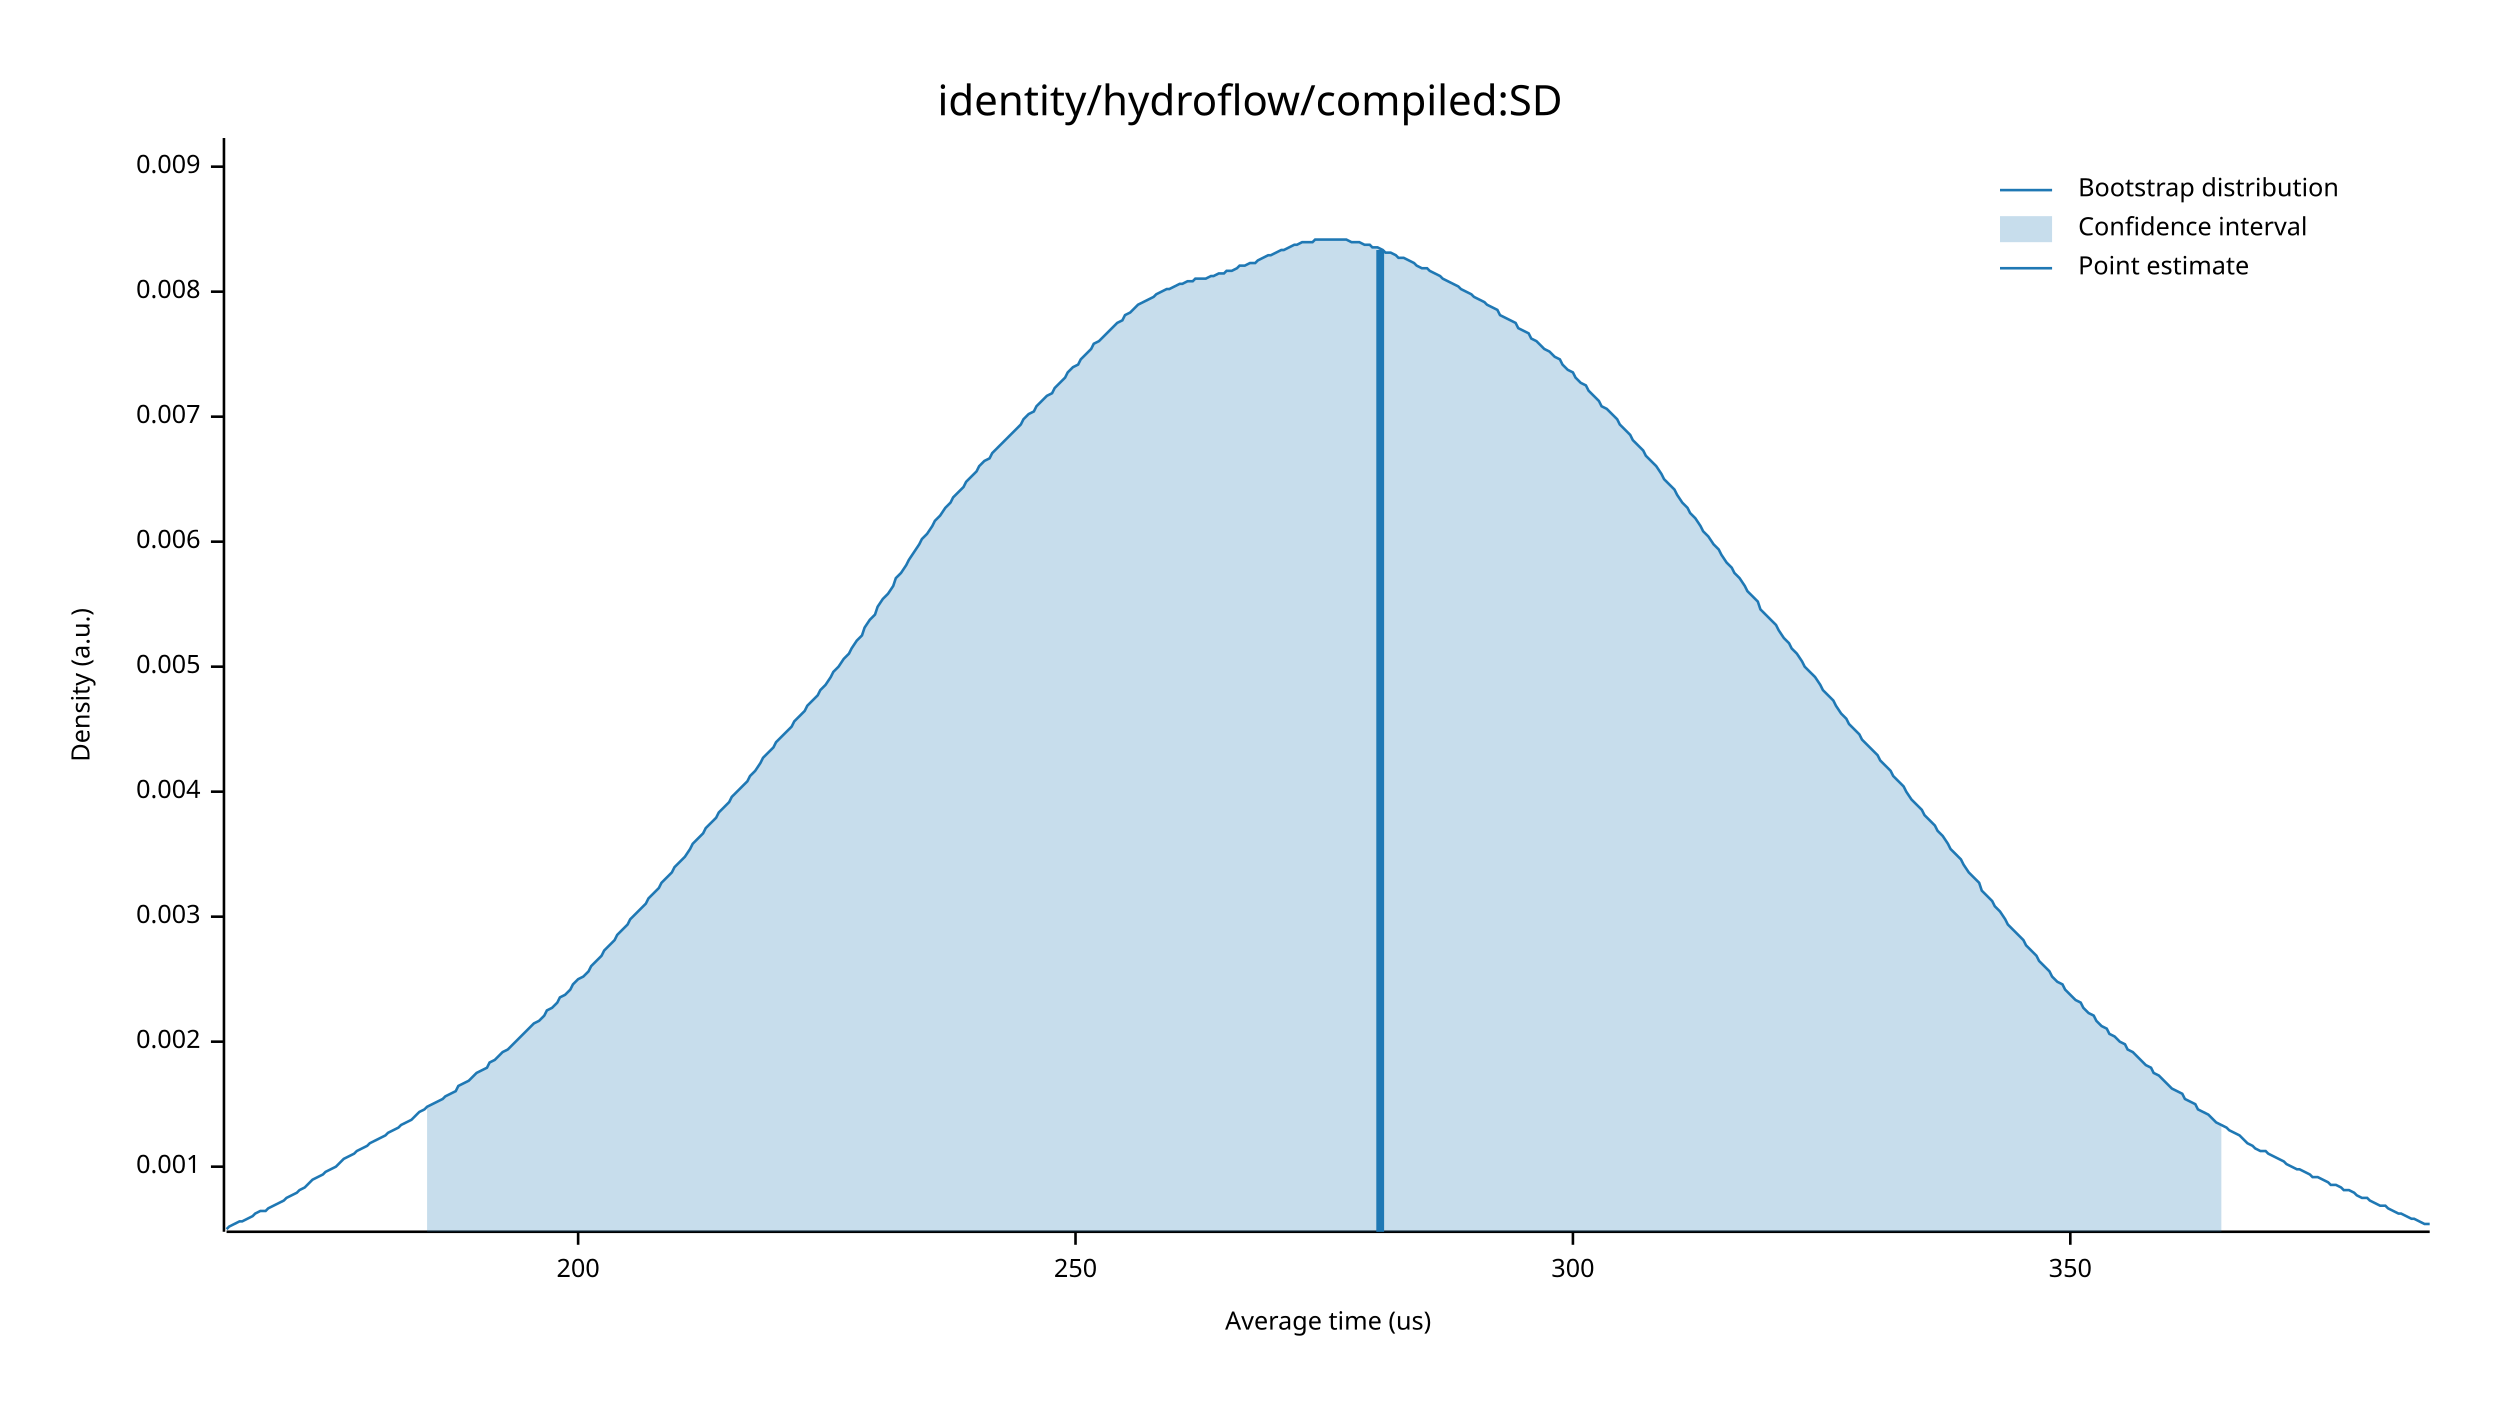
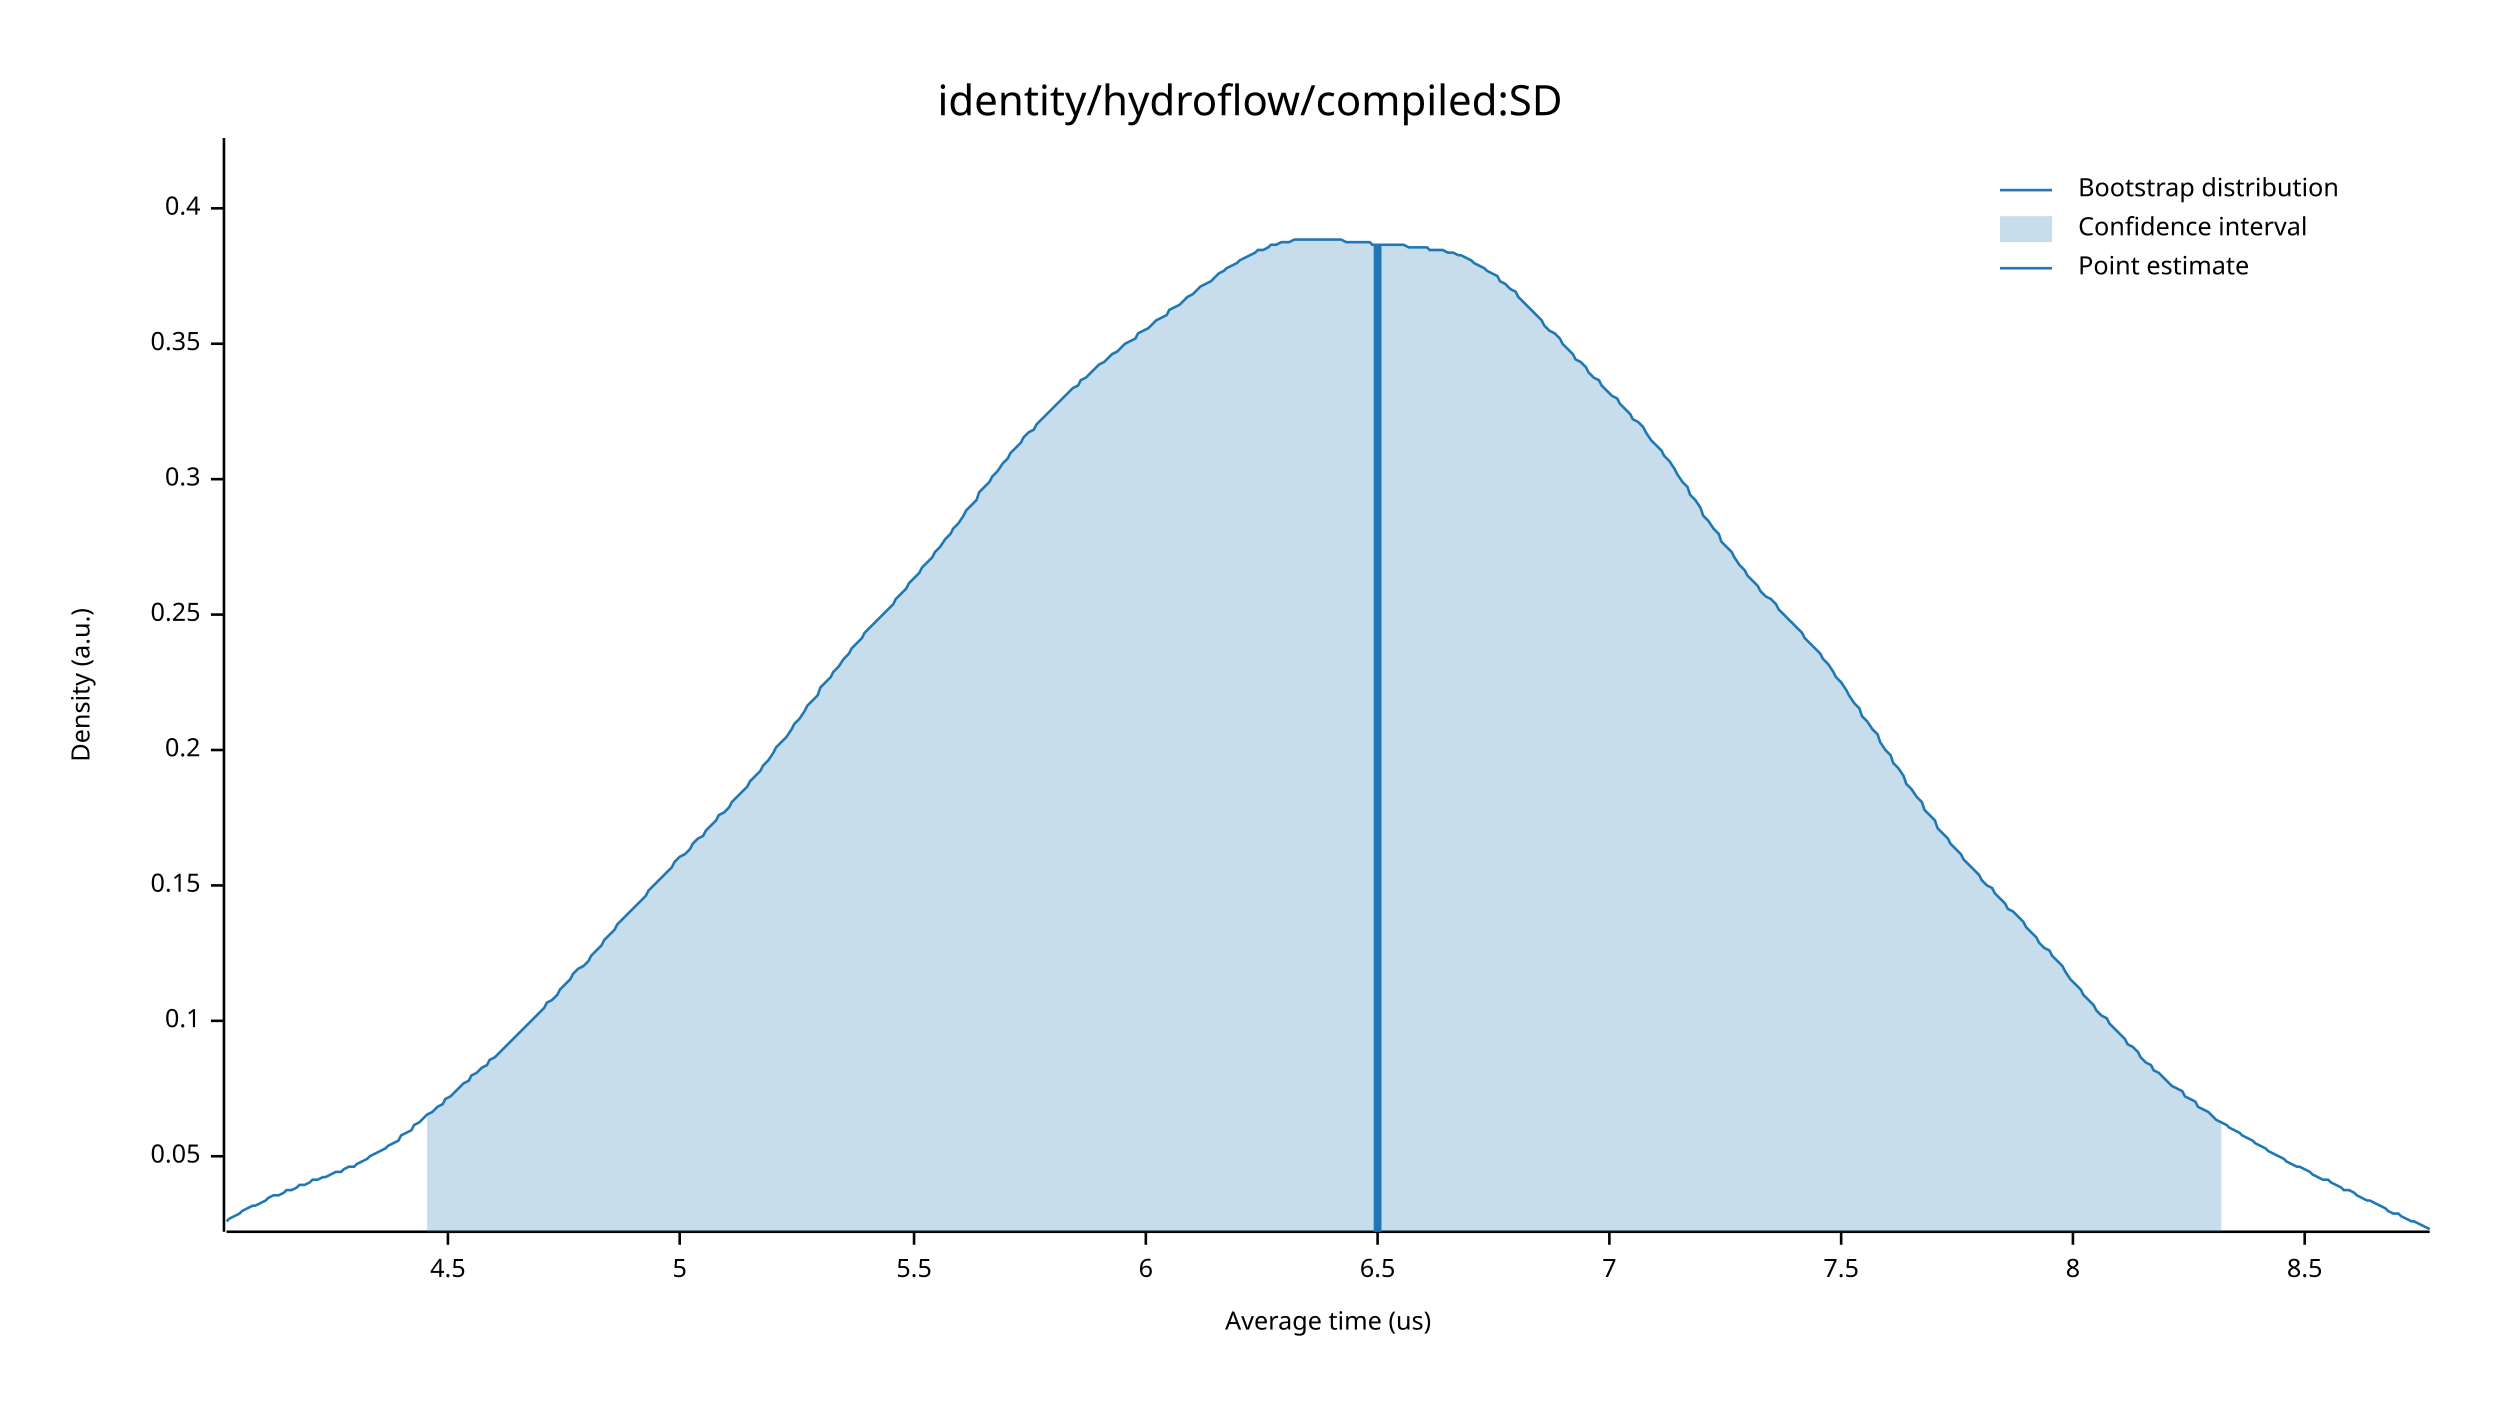
<svg xmlns="http://www.w3.org/2000/svg" width="960" height="540" viewBox="0 0 960 540">
  <text x="480" y="32" dy="0.76em" text-anchor="middle" font-family="sans-serif" font-size="16.129" opacity="1" fill="#000000">
identity/hydroflow/compiled:SD
</text>
  <text x="27" y="263" dy="0.76em" text-anchor="middle" font-family="sans-serif" font-size="9.677" opacity="1" fill="#000000" transform="rotate(270, 27, 263)">
Density (a.u.)
</text>
  <text x="510" y="513" dy="-0.5ex" text-anchor="middle" font-family="sans-serif" font-size="9.677" opacity="1" fill="#000000">
Average time (us)
</text>
  <polyline fill="none" opacity="1" stroke="#000000" stroke-width="1" points="86,53 86,473 " />
-   <text x="77" y="448" dy="0.5ex" text-anchor="end" font-family="sans-serif" font-size="9.677" opacity="1" fill="#000000">
- 0.001
+   <text x="77" y="444" dy="0.5ex" text-anchor="end" font-family="sans-serif" font-size="9.677" opacity="1" fill="#000000">
+ 0.05
</text>
-   <polyline fill="none" opacity="1" stroke="#000000" stroke-width="1" points="81,448 86,448 " />
-   <text x="77" y="400" dy="0.5ex" text-anchor="end" font-family="sans-serif" font-size="9.677" opacity="1" fill="#000000">
- 0.002
+   <polyline fill="none" opacity="1" stroke="#000000" stroke-width="1" points="81,444 86,444 " />
+   <text x="77" y="392" dy="0.5ex" text-anchor="end" font-family="sans-serif" font-size="9.677" opacity="1" fill="#000000">
+ 0.1
</text>
-   <polyline fill="none" opacity="1" stroke="#000000" stroke-width="1" points="81,400 86,400 " />
-   <text x="77" y="352" dy="0.5ex" text-anchor="end" font-family="sans-serif" font-size="9.677" opacity="1" fill="#000000">
- 0.003
+   <polyline fill="none" opacity="1" stroke="#000000" stroke-width="1" points="81,392 86,392 " />
+   <text x="77" y="340" dy="0.5ex" text-anchor="end" font-family="sans-serif" font-size="9.677" opacity="1" fill="#000000">
+ 0.15
</text>
-   <polyline fill="none" opacity="1" stroke="#000000" stroke-width="1" points="81,352 86,352 " />
-   <text x="77" y="304" dy="0.5ex" text-anchor="end" font-family="sans-serif" font-size="9.677" opacity="1" fill="#000000">
- 0.004
+   <polyline fill="none" opacity="1" stroke="#000000" stroke-width="1" points="81,340 86,340 " />
+   <text x="77" y="288" dy="0.5ex" text-anchor="end" font-family="sans-serif" font-size="9.677" opacity="1" fill="#000000">
+ 0.2
</text>
-   <polyline fill="none" opacity="1" stroke="#000000" stroke-width="1" points="81,304 86,304 " />
-   <text x="77" y="256" dy="0.5ex" text-anchor="end" font-family="sans-serif" font-size="9.677" opacity="1" fill="#000000">
- 0.005
+   <polyline fill="none" opacity="1" stroke="#000000" stroke-width="1" points="81,288 86,288 " />
+   <text x="77" y="236" dy="0.5ex" text-anchor="end" font-family="sans-serif" font-size="9.677" opacity="1" fill="#000000">
+ 0.25
</text>
-   <polyline fill="none" opacity="1" stroke="#000000" stroke-width="1" points="81,256 86,256 " />
-   <text x="77" y="208" dy="0.5ex" text-anchor="end" font-family="sans-serif" font-size="9.677" opacity="1" fill="#000000">
- 0.006
+   <polyline fill="none" opacity="1" stroke="#000000" stroke-width="1" points="81,236 86,236 " />
+   <text x="77" y="184" dy="0.5ex" text-anchor="end" font-family="sans-serif" font-size="9.677" opacity="1" fill="#000000">
+ 0.3
</text>
-   <polyline fill="none" opacity="1" stroke="#000000" stroke-width="1" points="81,208 86,208 " />
-   <text x="77" y="160" dy="0.5ex" text-anchor="end" font-family="sans-serif" font-size="9.677" opacity="1" fill="#000000">
- 0.007
+   <polyline fill="none" opacity="1" stroke="#000000" stroke-width="1" points="81,184 86,184 " />
+   <text x="77" y="132" dy="0.5ex" text-anchor="end" font-family="sans-serif" font-size="9.677" opacity="1" fill="#000000">
+ 0.35
</text>
-   <polyline fill="none" opacity="1" stroke="#000000" stroke-width="1" points="81,160 86,160 " />
-   <text x="77" y="112" dy="0.5ex" text-anchor="end" font-family="sans-serif" font-size="9.677" opacity="1" fill="#000000">
- 0.008
+   <polyline fill="none" opacity="1" stroke="#000000" stroke-width="1" points="81,132 86,132 " />
+   <text x="77" y="80" dy="0.5ex" text-anchor="end" font-family="sans-serif" font-size="9.677" opacity="1" fill="#000000">
+ 0.4
</text>
-   <polyline fill="none" opacity="1" stroke="#000000" stroke-width="1" points="81,112 86,112 " />
-   <text x="77" y="64" dy="0.5ex" text-anchor="end" font-family="sans-serif" font-size="9.677" opacity="1" fill="#000000">
- 0.009
+   <polyline fill="none" opacity="1" stroke="#000000" stroke-width="1" points="81,80 86,80 " />
+   <polyline fill="none" opacity="1" stroke="#000000" stroke-width="1" points="87,473 933,473 " />
+   <text x="172" y="483" dy="0.76em" text-anchor="middle" font-family="sans-serif" font-size="9.677" opacity="1" fill="#000000">
+ 4.5
</text>
-   <polyline fill="none" opacity="1" stroke="#000000" stroke-width="1" points="81,64 86,64 " />
-   <polyline fill="none" opacity="1" stroke="#000000" stroke-width="1" points="87,473 933,473 " />
-   <text x="222" y="483" dy="0.76em" text-anchor="middle" font-family="sans-serif" font-size="9.677" opacity="1" fill="#000000">
- 200
+   <polyline fill="none" opacity="1" stroke="#000000" stroke-width="1" points="172,473 172,478 " />
+   <text x="261" y="483" dy="0.76em" text-anchor="middle" font-family="sans-serif" font-size="9.677" opacity="1" fill="#000000">
+ 5
</text>
-   <polyline fill="none" opacity="1" stroke="#000000" stroke-width="1" points="222,473 222,478 " />
-   <text x="413" y="483" dy="0.76em" text-anchor="middle" font-family="sans-serif" font-size="9.677" opacity="1" fill="#000000">
- 250
+   <polyline fill="none" opacity="1" stroke="#000000" stroke-width="1" points="261,473 261,478 " />
+   <text x="351" y="483" dy="0.76em" text-anchor="middle" font-family="sans-serif" font-size="9.677" opacity="1" fill="#000000">
+ 5.5
</text>
-   <polyline fill="none" opacity="1" stroke="#000000" stroke-width="1" points="413,473 413,478 " />
-   <text x="604" y="483" dy="0.76em" text-anchor="middle" font-family="sans-serif" font-size="9.677" opacity="1" fill="#000000">
- 300
+   <polyline fill="none" opacity="1" stroke="#000000" stroke-width="1" points="351,473 351,478 " />
+   <text x="440" y="483" dy="0.76em" text-anchor="middle" font-family="sans-serif" font-size="9.677" opacity="1" fill="#000000">
+ 6
</text>
-   <polyline fill="none" opacity="1" stroke="#000000" stroke-width="1" points="604,473 604,478 " />
-   <text x="795" y="483" dy="0.76em" text-anchor="middle" font-family="sans-serif" font-size="9.677" opacity="1" fill="#000000">
- 350
+   <polyline fill="none" opacity="1" stroke="#000000" stroke-width="1" points="440,473 440,478 " />
+   <text x="529" y="483" dy="0.76em" text-anchor="middle" font-family="sans-serif" font-size="9.677" opacity="1" fill="#000000">
+ 6.5
</text>
-   <polyline fill="none" opacity="1" stroke="#000000" stroke-width="1" points="795,473 795,478 " />
-   <polyline fill="none" opacity="1" stroke="#1F78B4" stroke-width="1" points="87,472 88,471 90,470 92,469 93,469 95,468 97,467 98,466 100,465 102,465 103,464 105,463 107,462 109,461 110,460 112,459 114,458 115,457 117,456 119,454 120,453 122,452 124,451 125,450 127,449 129,448 131,446 132,445 134,444 136,443 137,442 139,441 141,440 142,439 144,438 146,437 148,436 149,435 151,434 153,433 154,432 156,431 158,430 159,429 161,427 163,426 164,425 166,424 168,423 170,422 171,421 173,420 175,419 176,417 178,416 180,415 181,414 183,412 185,411 187,410 188,408 190,407 192,405 193,404 195,403 197,401 198,400 200,398 202,396 203,395 205,393 207,392 209,390 210,388 212,387 214,385 215,383 217,382 219,380 220,378 222,376 224,375 226,373 227,371 229,369 231,367 232,365 234,363 236,361 237,359 239,357 241,355 242,353 244,351 246,349 248,347 249,345 251,343 253,341 254,339 256,337 258,335 259,333 261,331 263,329 265,326 266,324 268,322 270,320 271,318 273,316 275,314 276,312 278,310 280,308 281,306 283,304 285,302 287,300 288,298 290,296 292,293 293,291 295,289 297,287 298,285 300,283 302,281 304,279 305,277 307,275 309,273 310,271 312,269 314,267 315,265 317,263 319,260 320,258 322,256 324,253 326,251 327,249 329,246 331,244 332,241 334,238 336,236 337,233 339,230 341,228 343,225 344,222 346,220 348,217 349,215 351,212 353,209 354,207 356,205 358,202 359,200 361,198 363,195 365,193 366,191 368,189 370,187 371,185 373,183 375,181 376,179 378,177 380,176 381,174 383,172 385,170 387,168 388,167 390,165 392,163 393,161 395,159 397,158 398,156 400,154 402,152 404,151 405,149 407,147 409,145 410,143 412,141 414,140 415,138 417,136 419,134 420,132 422,131 424,129 426,127 427,126 429,124 431,123 432,121 434,120 436,118 437,117 439,116 441,115 443,114 444,113 446,112 448,111 449,111 451,110 453,109 454,109 456,108 458,108 459,107 461,107 463,107 465,106 466,106 468,105 470,105 471,104 473,104 475,103 476,102 478,102 480,101 482,101 483,100 485,99 487,98 488,98 490,97 492,96 493,96 495,95 497,94 498,94 500,93 502,93 504,93 505,92 507,92 509,92 510,92 512,92 514,92 515,92 517,92 519,93 521,93 522,93 524,94 526,94 527,95 529,95 531,96 532,97 534,97 536,98 537,99 539,99 541,100 543,101 544,102 546,103 548,103 549,104 551,105 553,106 554,107 556,108 558,109 560,110 561,111 563,112 565,113 566,114 568,115 570,116 571,117 573,118 575,119 576,121 578,122 580,123 582,124 583,126 585,127 587,128 588,130 590,131 592,133 593,134 595,135 597,137 599,138 600,140 602,142 604,143 605,145 607,147 609,148 610,150 612,152 614,154 615,156 617,157 619,159 621,161 622,163 624,165 626,167 627,169 629,171 631,173 632,175 634,177 636,179 638,182 639,184 641,186 643,188 644,190 646,193 648,195 649,197 651,199 653,202 654,204 656,206 658,209 660,211 661,213 663,216 665,218 666,220 668,222 670,225 671,227 673,229 675,231 676,234 678,236 680,238 682,240 683,242 685,245 687,247 688,249 690,251 692,254 693,256 695,258 697,260 699,263 700,265 702,267 704,269 705,271 707,274 709,276 710,278 712,280 714,282 715,284 717,286 719,288 721,290 722,292 724,294 726,296 727,298 729,300 731,302 732,304 734,307 736,309 738,311 739,313 741,315 743,317 744,319 746,321 748,324 749,326 751,328 753,330 754,332 756,335 758,337 760,339 761,342 763,344 765,346 766,348 768,350 770,353 771,355 773,357 775,359 777,361 778,363 780,365 782,367 783,369 785,371 787,373 788,375 790,377 792,378 793,380 795,382 797,384 799,385 800,387 802,389 804,390 805,392 807,394 809,395 810,397 812,398 814,400 816,401 817,403 819,404 821,406 822,407 824,409 826,410 827,412 829,413 831,415 832,416 834,418 836,419 838,420 839,422 841,423 843,424 844,426 846,427 848,428 849,429 851,431 853,432 855,433 856,434 858,435 860,436 861,437 863,439 865,440 866,441 868,442 870,442 871,443 873,444 875,445 877,446 878,447 880,448 882,449 883,449 885,450 887,451 888,452 890,452 892,453 894,454 895,455 897,455 899,456 900,457 902,457 904,458 905,459 907,460 909,460 910,461 912,462 914,463 916,463 917,464 919,465 921,466 922,466 924,467 926,468 927,468 929,469 931,470 933,470 " />
-   <polygon opacity="0.25" fill="#1F78B4" points="164,425 166,424 168,423 170,422 171,421 173,420 175,419 176,417 178,416 180,415 181,414 183,412 185,411 187,410 188,408 190,407 192,405 193,404 195,403 197,401 198,400 200,398 202,396 203,395 205,393 207,392 209,390 210,388 212,387 214,385 215,383 217,382 219,380 220,378 222,376 224,375 226,373 227,371 229,369 231,367 232,365 234,363 236,361 237,359 239,357 241,355 242,353 244,351 246,349 248,347 249,345 251,343 253,341 254,339 256,337 258,335 259,333 261,331 263,329 265,326 266,324 268,322 270,320 271,318 273,316 275,314 276,312 278,310 280,308 281,306 283,304 285,302 287,300 288,298 290,296 292,293 293,291 295,289 297,287 298,285 300,283 302,281 304,279 305,277 307,275 309,273 310,271 312,269 314,267 315,265 317,263 319,260 320,258 322,256 324,253 326,251 327,249 329,246 331,244 332,241 334,238 336,236 337,233 339,230 341,228 343,225 344,222 346,220 348,217 349,215 351,212 353,209 354,207 356,205 358,202 359,200 361,198 363,195 365,193 366,191 368,189 370,187 371,185 373,183 375,181 376,179 378,177 380,176 381,174 383,172 385,170 387,168 388,167 390,165 392,163 393,161 395,159 397,158 398,156 400,154 402,152 404,151 405,149 407,147 409,145 410,143 412,141 414,140 415,138 417,136 419,134 420,132 422,131 424,129 426,127 427,126 429,124 431,123 432,121 434,120 436,118 437,117 439,116 441,115 443,114 444,113 446,112 448,111 449,111 451,110 453,109 454,109 456,108 458,108 459,107 461,107 463,107 465,106 466,106 468,105 470,105 471,104 473,104 475,103 476,102 478,102 480,101 482,101 483,100 485,99 487,98 488,98 490,97 492,96 493,96 495,95 497,94 498,94 500,93 502,93 504,93 505,92 507,92 509,92 510,92 512,92 514,92 515,92 517,92 519,93 521,93 522,93 524,94 526,94 527,95 529,95 531,96 532,97 534,97 536,98 537,99 539,99 541,100 543,101 544,102 546,103 548,103 549,104 551,105 553,106 554,107 556,108 558,109 560,110 561,111 563,112 565,113 566,114 568,115 570,116 571,117 573,118 575,119 576,121 578,122 580,123 582,124 583,126 585,127 587,128 588,130 590,131 592,133 593,134 595,135 597,137 599,138 600,140 602,142 604,143 605,145 607,147 609,148 610,150 612,152 614,154 615,156 617,157 619,159 621,161 622,163 624,165 626,167 627,169 629,171 631,173 632,175 634,177 636,179 638,182 639,184 641,186 643,188 644,190 646,193 648,195 649,197 651,199 653,202 654,204 656,206 658,209 660,211 661,213 663,216 665,218 666,220 668,222 670,225 671,227 673,229 675,231 676,234 678,236 680,238 682,240 683,242 685,245 687,247 688,249 690,251 692,254 693,256 695,258 697,260 699,263 700,265 702,267 704,269 705,271 707,274 709,276 710,278 712,280 714,282 715,284 717,286 719,288 721,290 722,292 724,294 726,296 727,298 729,300 731,302 732,304 734,307 736,309 738,311 739,313 741,315 743,317 744,319 746,321 748,324 749,326 751,328 753,330 754,332 756,335 758,337 760,339 761,342 763,344 765,346 766,348 768,350 770,353 771,355 773,357 775,359 777,361 778,363 780,365 782,367 783,369 785,371 787,373 788,375 790,377 792,378 793,380 795,382 797,384 799,385 800,387 802,389 804,390 805,392 807,394 809,395 810,397 812,398 814,400 816,401 817,403 819,404 821,406 822,407 824,409 826,410 827,412 829,413 831,415 832,416 834,418 836,419 838,420 839,422 841,423 843,424 844,426 846,427 848,428 849,429 851,431 853,432 853,473 164,473 " />
-   <polyline fill="none" opacity="1" stroke="#1F78B4" stroke-width="3" points="530,473 530,96 " />
+   <polyline fill="none" opacity="1" stroke="#000000" stroke-width="1" points="529,473 529,478 " />
+   <text x="618" y="483" dy="0.76em" text-anchor="middle" font-family="sans-serif" font-size="9.677" opacity="1" fill="#000000">
+ 7
+ </text>
+   <polyline fill="none" opacity="1" stroke="#000000" stroke-width="1" points="618,473 618,478 " />
+   <text x="707" y="483" dy="0.76em" text-anchor="middle" font-family="sans-serif" font-size="9.677" opacity="1" fill="#000000">
+ 7.5
+ </text>
+   <polyline fill="none" opacity="1" stroke="#000000" stroke-width="1" points="707,473 707,478 " />
+   <text x="796" y="483" dy="0.76em" text-anchor="middle" font-family="sans-serif" font-size="9.677" opacity="1" fill="#000000">
+ 8
+ </text>
+   <polyline fill="none" opacity="1" stroke="#000000" stroke-width="1" points="796,473 796,478 " />
+   <text x="885" y="483" dy="0.76em" text-anchor="middle" font-family="sans-serif" font-size="9.677" opacity="1" fill="#000000">
+ 8.5
+ </text>
+   <polyline fill="none" opacity="1" stroke="#000000" stroke-width="1" points="885,473 885,478 " />
+   <polyline fill="none" opacity="1" stroke="#1F78B4" stroke-width="1" points="87,469 88,468 90,467 92,466 93,465 95,464 97,463 98,463 100,462 102,461 103,460 105,459 107,459 109,458 110,457 112,457 114,456 115,455 117,455 119,454 120,453 122,453 124,452 125,452 127,451 129,450 131,450 132,449 134,448 136,448 137,447 139,446 141,445 142,444 144,443 146,442 148,441 149,440 151,439 153,438 154,436 156,435 158,434 159,432 161,431 163,429 164,428 166,427 168,425 170,424 171,422 173,421 175,419 176,418 178,416 180,415 181,413 183,412 185,410 187,409 188,407 190,406 192,404 193,403 195,401 197,399 198,398 200,396 202,394 203,393 205,391 207,389 209,387 210,385 212,384 214,382 215,380 217,378 219,376 220,374 222,372 224,371 226,369 227,367 229,365 231,363 232,361 234,359 236,357 237,355 239,353 241,351 242,350 244,348 246,346 248,344 249,342 251,340 253,338 254,337 256,335 258,333 259,331 261,329 263,328 265,326 266,324 268,322 270,321 271,319 273,317 275,315 276,313 278,312 280,310 281,308 283,306 285,304 287,302 288,300 290,298 292,296 293,294 295,292 297,289 298,287 300,285 302,283 304,280 305,278 307,276 309,273 310,271 312,269 314,267 315,264 317,262 319,260 320,258 322,256 324,253 326,251 327,249 329,247 331,245 332,243 334,241 336,239 337,238 339,236 341,234 343,232 344,230 346,228 348,226 349,224 351,222 353,220 354,218 356,216 358,214 359,212 361,210 363,207 365,205 366,203 368,201 370,198 371,196 373,194 375,192 376,189 378,187 380,185 381,183 383,181 385,178 387,176 388,174 390,172 392,170 393,168 395,166 397,165 398,163 400,161 402,159 404,157 405,156 407,154 409,152 410,151 412,149 414,148 415,146 417,145 419,143 420,142 422,140 424,139 426,137 427,136 429,135 431,133 432,132 434,131 436,130 437,128 439,127 441,126 443,124 444,123 446,122 448,121 449,119 451,118 453,117 454,116 456,114 458,113 459,112 461,110 463,109 465,108 466,107 468,105 470,104 471,103 473,102 475,101 476,100 478,99 480,98 482,97 483,96 485,96 487,95 488,94 490,94 492,93 493,93 495,93 497,92 498,92 500,92 502,92 504,92 505,92 507,92 509,92 510,92 512,92 514,92 515,92 517,93 519,93 521,93 522,93 524,93 526,93 527,94 529,94 531,94 532,94 534,94 536,94 537,94 539,94 541,95 543,95 544,95 546,95 548,95 549,96 551,96 553,96 554,96 556,97 558,97 560,98 561,98 563,99 565,100 566,101 568,102 570,103 571,104 573,105 575,106 576,108 578,109 580,111 582,112 583,114 585,116 587,118 588,119 590,121 592,123 593,125 595,127 597,128 599,130 600,132 602,134 604,136 605,138 607,139 609,141 610,143 612,145 614,146 615,148 617,150 619,152 621,153 622,155 624,157 626,159 627,161 629,162 631,164 632,166 634,169 636,171 638,173 639,175 641,177 643,180 644,182 646,185 648,187 649,190 651,192 653,195 654,198 656,200 658,203 660,205 661,208 663,210 665,212 666,214 668,217 670,219 671,221 673,223 675,225 676,227 678,229 680,230 682,232 683,234 685,236 687,238 688,239 690,241 692,243 693,245 695,247 697,249 699,251 700,253 702,255 704,258 705,260 707,262 709,265 710,267 712,270 714,272 715,275 717,277 719,280 721,282 722,285 724,288 726,290 727,293 729,295 731,298 732,301 734,303 736,306 738,308 739,311 741,313 743,315 744,318 746,320 748,322 749,324 751,326 753,328 754,330 756,332 758,334 760,336 761,338 763,340 765,341 766,343 768,345 770,347 771,349 773,350 775,352 777,354 778,356 780,358 782,360 783,362 785,364 787,365 788,367 790,369 792,371 793,373 795,376 797,378 799,380 800,382 802,384 804,386 805,388 807,390 809,391 810,393 812,395 814,397 816,399 817,401 819,402 821,404 822,406 824,408 826,409 827,411 829,412 831,414 832,415 834,417 836,418 838,419 839,421 841,422 843,423 844,425 846,426 848,427 849,428 851,430 853,431 855,432 856,433 858,434 860,435 861,436 863,437 865,438 866,439 868,440 870,441 871,442 873,443 875,444 877,445 878,446 880,447 882,448 883,448 885,449 887,450 888,451 890,452 892,453 894,453 895,454 897,455 899,456 900,457 902,457 904,458 905,459 907,460 909,461 910,461 912,462 914,463 916,464 917,465 919,466 921,466 922,467 924,468 926,469 927,469 929,470 931,471 933,472 " />
+   <polygon opacity="0.25" fill="#1F78B4" points="164,428 166,427 168,425 170,424 171,422 173,421 175,419 176,418 178,416 180,415 181,413 183,412 185,410 187,409 188,407 190,406 192,404 193,403 195,401 197,399 198,398 200,396 202,394 203,393 205,391 207,389 209,387 210,385 212,384 214,382 215,380 217,378 219,376 220,374 222,372 224,371 226,369 227,367 229,365 231,363 232,361 234,359 236,357 237,355 239,353 241,351 242,350 244,348 246,346 248,344 249,342 251,340 253,338 254,337 256,335 258,333 259,331 261,329 263,328 265,326 266,324 268,322 270,321 271,319 273,317 275,315 276,313 278,312 280,310 281,308 283,306 285,304 287,302 288,300 290,298 292,296 293,294 295,292 297,289 298,287 300,285 302,283 304,280 305,278 307,276 309,273 310,271 312,269 314,267 315,264 317,262 319,260 320,258 322,256 324,253 326,251 327,249 329,247 331,245 332,243 334,241 336,239 337,238 339,236 341,234 343,232 344,230 346,228 348,226 349,224 351,222 353,220 354,218 356,216 358,214 359,212 361,210 363,207 365,205 366,203 368,201 370,198 371,196 373,194 375,192 376,189 378,187 380,185 381,183 383,181 385,178 387,176 388,174 390,172 392,170 393,168 395,166 397,165 398,163 400,161 402,159 404,157 405,156 407,154 409,152 410,151 412,149 414,148 415,146 417,145 419,143 420,142 422,140 424,139 426,137 427,136 429,135 431,133 432,132 434,131 436,130 437,128 439,127 441,126 443,124 444,123 446,122 448,121 449,119 451,118 453,117 454,116 456,114 458,113 459,112 461,110 463,109 465,108 466,107 468,105 470,104 471,103 473,102 475,101 476,100 478,99 480,98 482,97 483,96 485,96 487,95 488,94 490,94 492,93 493,93 495,93 497,92 498,92 500,92 502,92 504,92 505,92 507,92 509,92 510,92 512,92 514,92 515,92 517,93 519,93 521,93 522,93 524,93 526,93 527,94 529,94 531,94 532,94 534,94 536,94 537,94 539,94 541,95 543,95 544,95 546,95 548,95 549,96 551,96 553,96 554,96 556,97 558,97 560,98 561,98 563,99 565,100 566,101 568,102 570,103 571,104 573,105 575,106 576,108 578,109 580,111 582,112 583,114 585,116 587,118 588,119 590,121 592,123 593,125 595,127 597,128 599,130 600,132 602,134 604,136 605,138 607,139 609,141 610,143 612,145 614,146 615,148 617,150 619,152 621,153 622,155 624,157 626,159 627,161 629,162 631,164 632,166 634,169 636,171 638,173 639,175 641,177 643,180 644,182 646,185 648,187 649,190 651,192 653,195 654,198 656,200 658,203 660,205 661,208 663,210 665,212 666,214 668,217 670,219 671,221 673,223 675,225 676,227 678,229 680,230 682,232 683,234 685,236 687,238 688,239 690,241 692,243 693,245 695,247 697,249 699,251 700,253 702,255 704,258 705,260 707,262 709,265 710,267 712,270 714,272 715,275 717,277 719,280 721,282 722,285 724,288 726,290 727,293 729,295 731,298 732,301 734,303 736,306 738,308 739,311 741,313 743,315 744,318 746,320 748,322 749,324 751,326 753,328 754,330 756,332 758,334 760,336 761,338 763,340 765,341 766,343 768,345 770,347 771,349 773,350 775,352 777,354 778,356 780,358 782,360 783,362 785,364 787,365 788,367 790,369 792,371 793,373 795,376 797,378 799,380 800,382 802,384 804,386 805,388 807,390 809,391 810,393 812,395 814,397 816,399 817,401 819,402 821,404 822,406 824,408 826,409 827,411 829,412 831,414 832,415 834,417 836,418 838,419 839,421 841,422 843,423 844,425 846,426 848,427 849,428 851,430 853,431 853,473 164,473 " />
+   <polyline fill="none" opacity="1" stroke="#1F78B4" stroke-width="3" points="529,473 529,94 " />
  <text x="798" y="68" dy="0.76em" text-anchor="start" font-family="sans-serif" font-size="9.677" opacity="1" fill="#000000">
Bootstrap distribution
</text>
  <text x="798" y="83" dy="0.76em" text-anchor="start" font-family="sans-serif" font-size="9.677" opacity="1" fill="#000000">
Confidence interval
</text>
  <text x="798" y="98" dy="0.76em" text-anchor="start" font-family="sans-serif" font-size="9.677" opacity="1" fill="#000000">
Point estimate
</text>
  <polyline fill="none" opacity="1" stroke="#1F78B4" stroke-width="1" points="768,73 788,73 " />
  <rect x="768" y="83" width="20" height="10" opacity="0.25" fill="#1F78B4" stroke="none" />
  <polyline fill="none" opacity="1" stroke="#1F78B4" stroke-width="1" points="768,103 788,103 " />
</svg>
